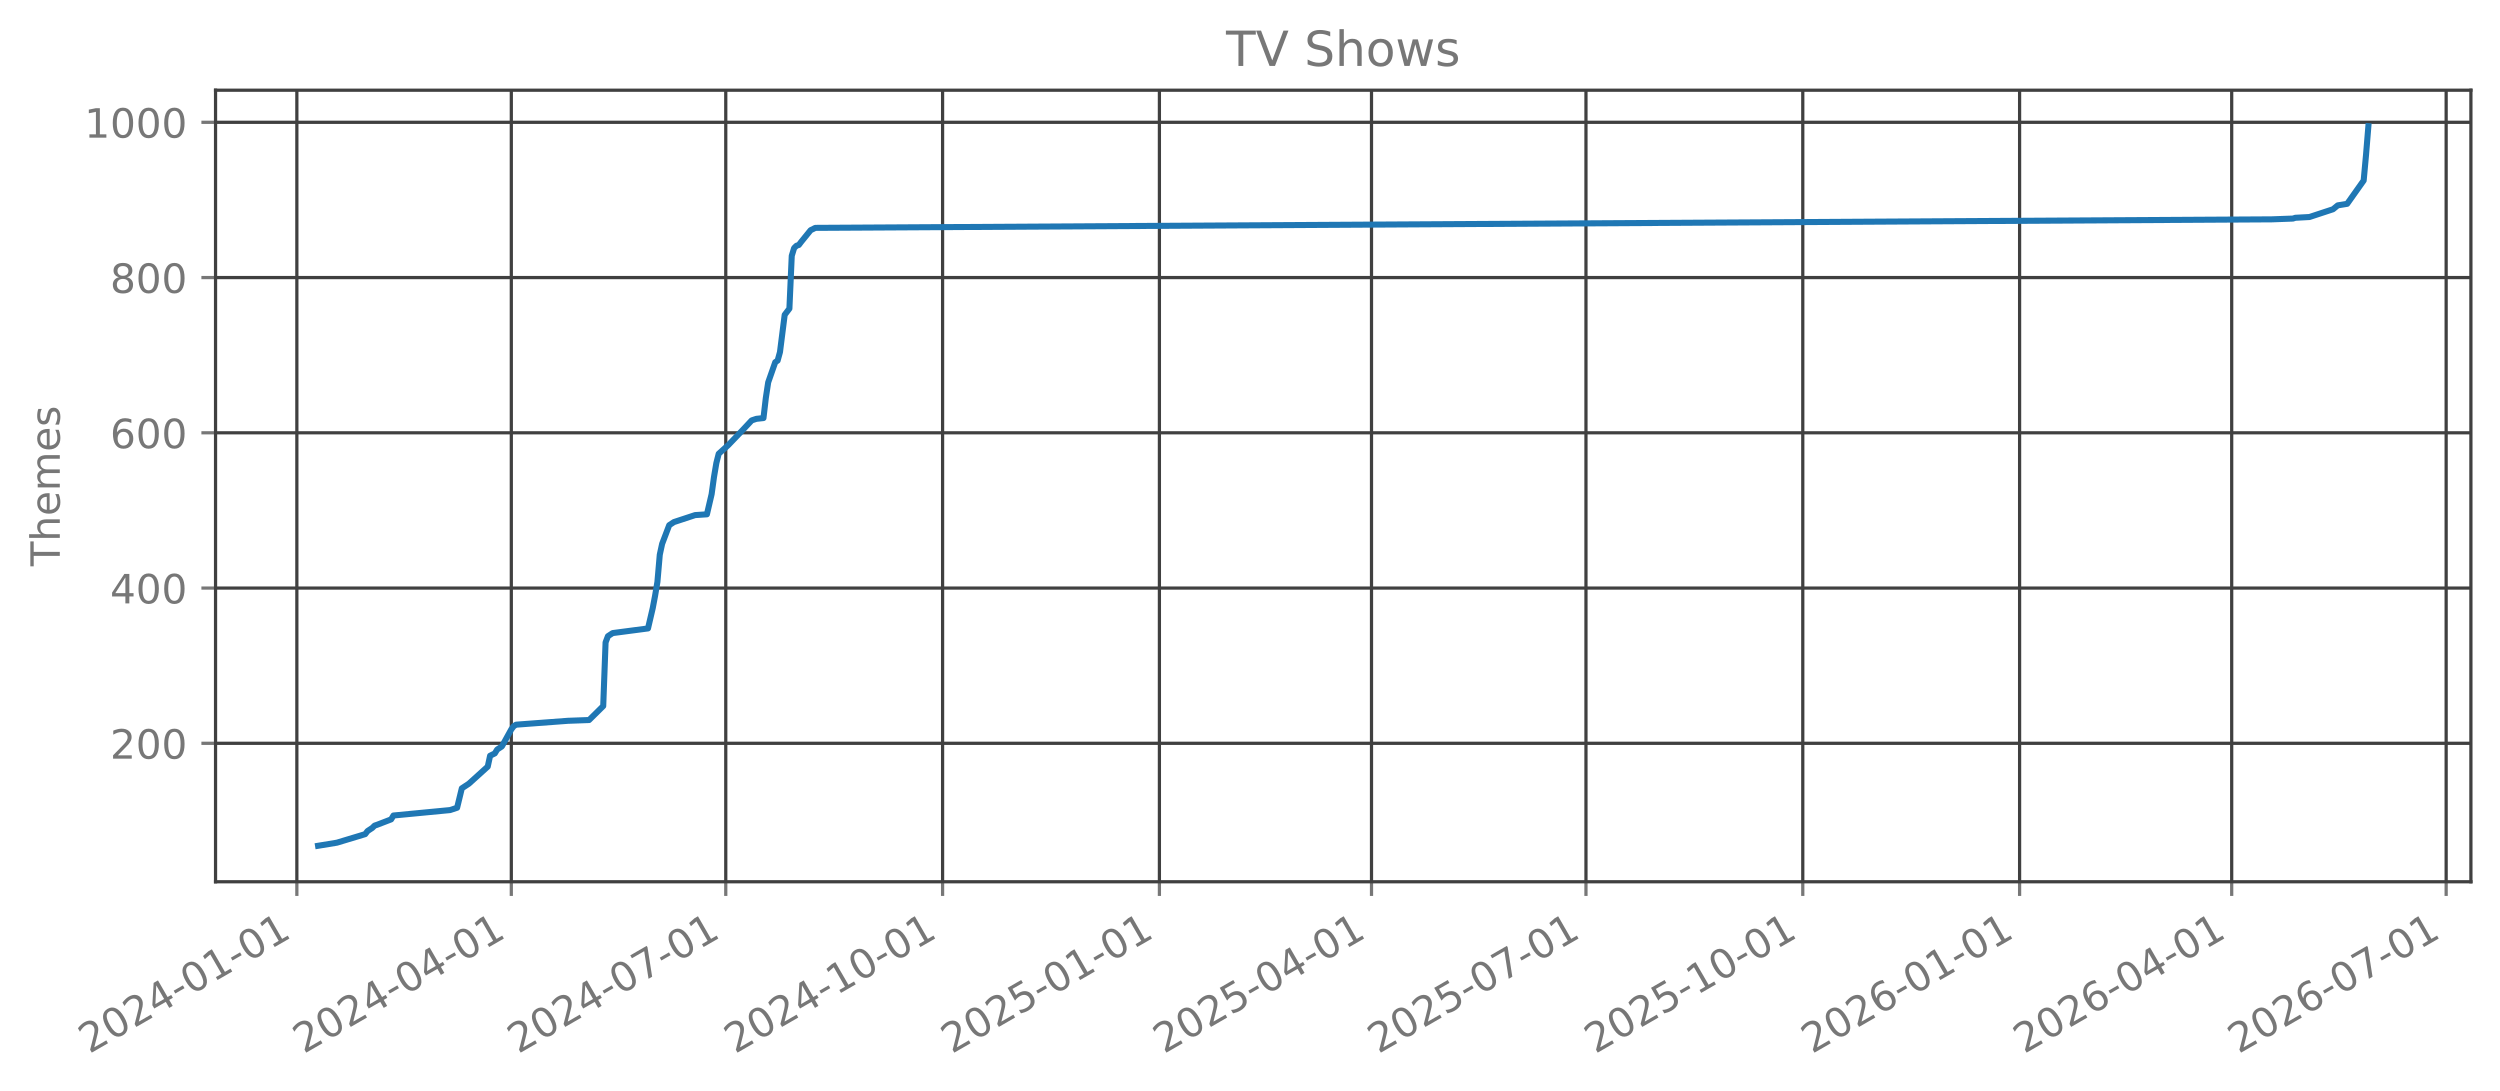
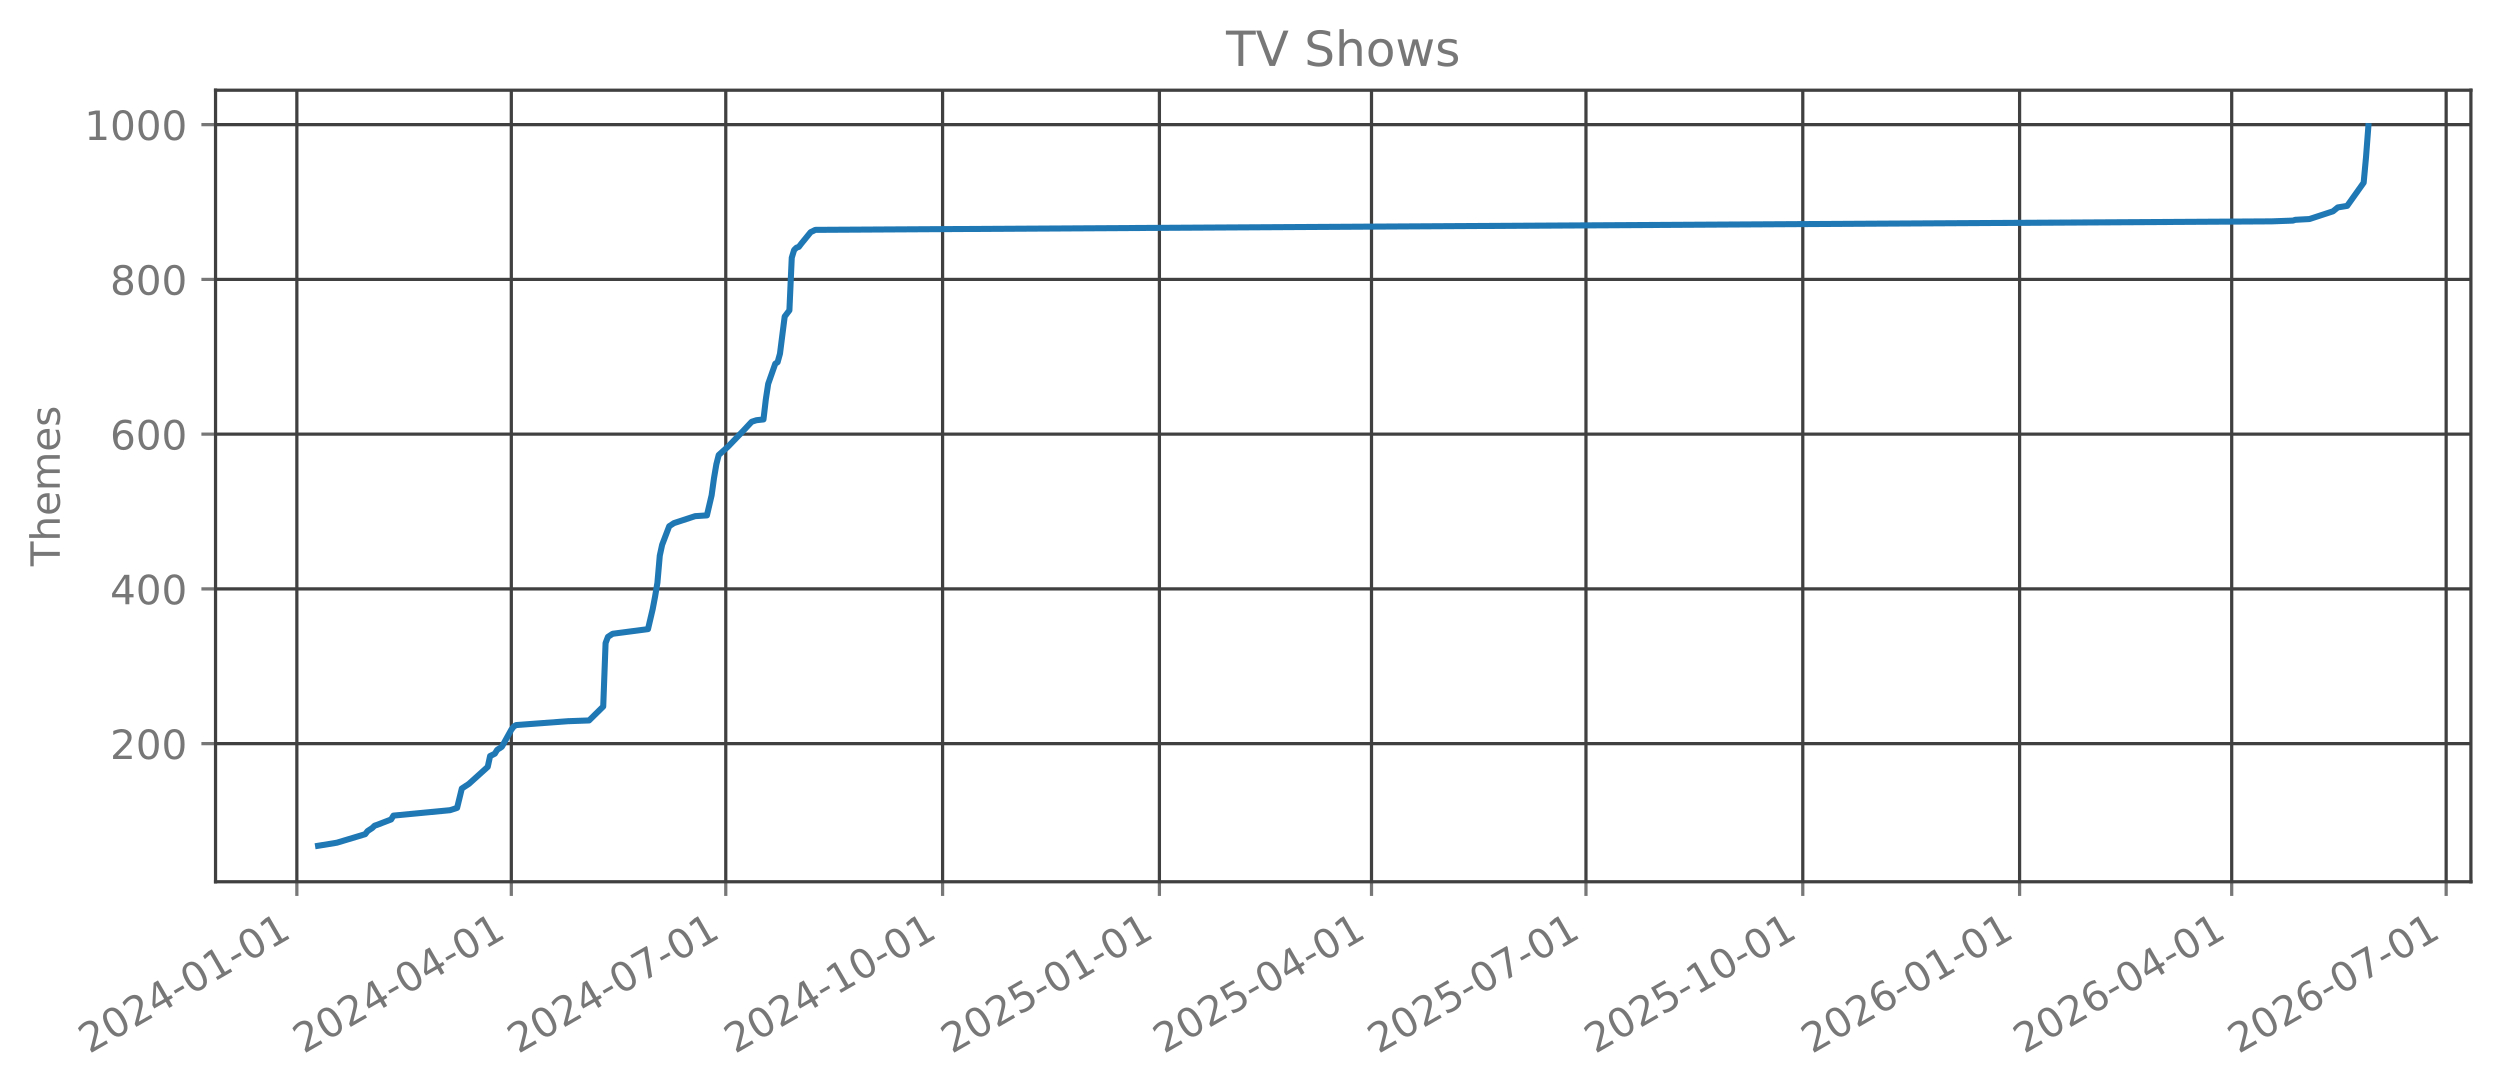
<svg xmlns="http://www.w3.org/2000/svg" xmlns:xlink="http://www.w3.org/1999/xlink" width="618.528pt" height="269.797pt" viewBox="0 0 618.528 269.797" version="1.1">
  <defs>
    <style type="text/css">*{stroke-linejoin: round; stroke-linecap: butt}</style>
  </defs>
  <g id="figure_1">
    <g id="patch_1">
      <path d="M 0 269.797  L 618.528 269.797  L 618.528 0  L 0 0  L 0 269.797  z " style="fill: none; opacity: 0" />
    </g>
    <g id="axes_1">
      <g id="patch_2">
        <path d="M 53.328 218.158  L 611.328 218.158  L 611.328 22.318  L 53.328 22.318  L 53.328 218.158  z " style="fill: none; opacity: 0" />
      </g>
      <g id="matplotlib.axis_1">
        <g id="xtick_1">
          <g id="line2d_1">
-             <path d="M 73.444 218.158  L 73.444 22.318  " clip-path="url(#pe125127687)" style="fill: none; stroke: #404040; stroke-width: 0.8; stroke-linecap: square" />
+             <path d="M 73.444 218.158  L 73.444 22.318  " clip-path="url(#p9bfc5cf62d)" style="fill: none; stroke: #404040; stroke-width: 0.8; stroke-linecap: square" />
          </g>
          <g id="line2d_2">
            <defs>
-               <path id="md411798bb3" d="M 0 0  L 0 3.5  " style="stroke: #777777; stroke-width: 0.8" />
+               <path id="m3c4c5ae2a7" d="M 0 0  L 0 3.5  " style="stroke: #777777; stroke-width: 0.8" />
            </defs>
            <g>
-               <use xlink:href="#md411798bb3" x="73.444" y="218.158" style="fill: #777777; stroke: #777777; stroke-width: 0.8" />
+               <use xlink:href="#m3c4c5ae2a7" x="73.444" y="218.158" style="fill: #777777; stroke: #777777; stroke-width: 0.8" />
            </g>
          </g>
          <g id="text_1">
            <g style="fill: #777777" transform="translate(22.07466 260.7964) rotate(-30) scale(0.1 -0.1)">
              <defs>
                <path id="DejaVuSans-32" d="M 1228 531  L 3431 531  L 3431 0  L 469 0  L 469 531  Q 828 903 1448 1529  Q 2069 2156 2228 2338  Q 2531 2678 2651 2914  Q 2772 3150 2772 3378  Q 2772 3750 2511 3984  Q 2250 4219 1831 4219  Q 1534 4219 1204 4116  Q 875 4013 500 3803  L 500 4441  Q 881 4594 1212 4672  Q 1544 4750 1819 4750  Q 2544 4750 2975 4387  Q 3406 4025 3406 3419  Q 3406 3131 3298 2873  Q 3191 2616 2906 2266  Q 2828 2175 2409 1742  Q 1991 1309 1228 531  z " transform="scale(0.015625)" />
                <path id="DejaVuSans-30" d="M 2034 4250  Q 1547 4250 1301 3770  Q 1056 3291 1056 2328  Q 1056 1369 1301 889  Q 1547 409 2034 409  Q 2525 409 2770 889  Q 3016 1369 3016 2328  Q 3016 3291 2770 3770  Q 2525 4250 2034 4250  z M 2034 4750  Q 2819 4750 3233 4129  Q 3647 3509 3647 2328  Q 3647 1150 3233 529  Q 2819 -91 2034 -91  Q 1250 -91 836 529  Q 422 1150 422 2328  Q 422 3509 836 4129  Q 1250 4750 2034 4750  z " transform="scale(0.015625)" />
                <path id="DejaVuSans-34" d="M 2419 4116  L 825 1625  L 2419 1625  L 2419 4116  z M 2253 4666  L 3047 4666  L 3047 1625  L 3713 1625  L 3713 1100  L 3047 1100  L 3047 0  L 2419 0  L 2419 1100  L 313 1100  L 313 1709  L 2253 4666  z " transform="scale(0.015625)" />
                <path id="DejaVuSans-2d" d="M 313 2009  L 1997 2009  L 1997 1497  L 313 1497  L 313 2009  z " transform="scale(0.015625)" />
                <path id="DejaVuSans-31" d="M 794 531  L 1825 531  L 1825 4091  L 703 3866  L 703 4441  L 1819 4666  L 2450 4666  L 2450 531  L 3481 531  L 3481 0  L 794 0  L 794 531  z " transform="scale(0.015625)" />
              </defs>
              <use xlink:href="#DejaVuSans-32" />
              <use xlink:href="#DejaVuSans-30" transform="translate(63.62305 0)" />
              <use xlink:href="#DejaVuSans-32" transform="translate(127.2461 0)" />
              <use xlink:href="#DejaVuSans-34" transform="translate(190.8691 0)" />
              <use xlink:href="#DejaVuSans-2d" transform="translate(254.4922 0)" />
              <use xlink:href="#DejaVuSans-30" transform="translate(290.5762 0)" />
              <use xlink:href="#DejaVuSans-31" transform="translate(354.1992 0)" />
              <use xlink:href="#DejaVuSans-2d" transform="translate(417.8223 0)" />
              <use xlink:href="#DejaVuSans-30" transform="translate(453.9062 0)" />
              <use xlink:href="#DejaVuSans-31" transform="translate(517.5293 0)" />
            </g>
          </g>
        </g>
        <g id="xtick_2">
          <g id="line2d_3">
-             <path d="M 126.504 218.158  L 126.504 22.318  " clip-path="url(#pe125127687)" style="fill: none; stroke: #404040; stroke-width: 0.8; stroke-linecap: square" />
+             <path d="M 126.504 218.158  L 126.504 22.318  " clip-path="url(#p9bfc5cf62d)" style="fill: none; stroke: #404040; stroke-width: 0.8; stroke-linecap: square" />
          </g>
          <g id="line2d_4">
            <g>
-               <use xlink:href="#md411798bb3" x="126.504" y="218.158" style="fill: #777777; stroke: #777777; stroke-width: 0.8" />
+               <use xlink:href="#m3c4c5ae2a7" x="126.504" y="218.158" style="fill: #777777; stroke: #777777; stroke-width: 0.8" />
            </g>
          </g>
          <g id="text_2">
            <g style="fill: #777777" transform="translate(75.13422 260.7964) rotate(-30) scale(0.1 -0.1)">
              <use xlink:href="#DejaVuSans-32" />
              <use xlink:href="#DejaVuSans-30" transform="translate(63.62305 0)" />
              <use xlink:href="#DejaVuSans-32" transform="translate(127.2461 0)" />
              <use xlink:href="#DejaVuSans-34" transform="translate(190.8691 0)" />
              <use xlink:href="#DejaVuSans-2d" transform="translate(254.4922 0)" />
              <use xlink:href="#DejaVuSans-30" transform="translate(290.5762 0)" />
              <use xlink:href="#DejaVuSans-34" transform="translate(354.1992 0)" />
              <use xlink:href="#DejaVuSans-2d" transform="translate(417.8223 0)" />
              <use xlink:href="#DejaVuSans-30" transform="translate(453.9062 0)" />
              <use xlink:href="#DejaVuSans-31" transform="translate(517.5293 0)" />
            </g>
          </g>
        </g>
        <g id="xtick_3">
          <g id="line2d_5">
-             <path d="M 179.563 218.158  L 179.563 22.318  " clip-path="url(#pe125127687)" style="fill: none; stroke: #404040; stroke-width: 0.8; stroke-linecap: square" />
+             <path d="M 179.563 218.158  L 179.563 22.318  " clip-path="url(#p9bfc5cf62d)" style="fill: none; stroke: #404040; stroke-width: 0.8; stroke-linecap: square" />
          </g>
          <g id="line2d_6">
            <g>
-               <use xlink:href="#md411798bb3" x="179.563" y="218.158" style="fill: #777777; stroke: #777777; stroke-width: 0.8" />
+               <use xlink:href="#m3c4c5ae2a7" x="179.563" y="218.158" style="fill: #777777; stroke: #777777; stroke-width: 0.8" />
            </g>
          </g>
          <g id="text_3">
            <g style="fill: #777777" transform="translate(128.1938 260.7964) rotate(-30) scale(0.1 -0.1)">
              <defs>
                <path id="DejaVuSans-37" d="M 525 4666  L 3525 4666  L 3525 4397  L 1831 0  L 1172 0  L 2766 4134  L 525 4134  L 525 4666  z " transform="scale(0.015625)" />
              </defs>
              <use xlink:href="#DejaVuSans-32" />
              <use xlink:href="#DejaVuSans-30" transform="translate(63.62305 0)" />
              <use xlink:href="#DejaVuSans-32" transform="translate(127.2461 0)" />
              <use xlink:href="#DejaVuSans-34" transform="translate(190.8691 0)" />
              <use xlink:href="#DejaVuSans-2d" transform="translate(254.4922 0)" />
              <use xlink:href="#DejaVuSans-30" transform="translate(290.5762 0)" />
              <use xlink:href="#DejaVuSans-37" transform="translate(354.1992 0)" />
              <use xlink:href="#DejaVuSans-2d" transform="translate(417.8223 0)" />
              <use xlink:href="#DejaVuSans-30" transform="translate(453.9062 0)" />
              <use xlink:href="#DejaVuSans-31" transform="translate(517.5293 0)" />
            </g>
          </g>
        </g>
        <g id="xtick_4">
          <g id="line2d_7">
-             <path d="M 233.206 218.158  L 233.206 22.318  " clip-path="url(#pe125127687)" style="fill: none; stroke: #404040; stroke-width: 0.8; stroke-linecap: square" />
+             <path d="M 233.206 218.158  L 233.206 22.318  " clip-path="url(#p9bfc5cf62d)" style="fill: none; stroke: #404040; stroke-width: 0.8; stroke-linecap: square" />
          </g>
          <g id="line2d_8">
            <g>
-               <use xlink:href="#md411798bb3" x="233.206" y="218.158" style="fill: #777777; stroke: #777777; stroke-width: 0.8" />
+               <use xlink:href="#m3c4c5ae2a7" x="233.206" y="218.158" style="fill: #777777; stroke: #777777; stroke-width: 0.8" />
            </g>
          </g>
          <g id="text_4">
            <g style="fill: #777777" transform="translate(181.8364 260.7964) rotate(-30) scale(0.1 -0.1)">
              <use xlink:href="#DejaVuSans-32" />
              <use xlink:href="#DejaVuSans-30" transform="translate(63.62305 0)" />
              <use xlink:href="#DejaVuSans-32" transform="translate(127.2461 0)" />
              <use xlink:href="#DejaVuSans-34" transform="translate(190.8691 0)" />
              <use xlink:href="#DejaVuSans-2d" transform="translate(254.4922 0)" />
              <use xlink:href="#DejaVuSans-31" transform="translate(290.5762 0)" />
              <use xlink:href="#DejaVuSans-30" transform="translate(354.1992 0)" />
              <use xlink:href="#DejaVuSans-2d" transform="translate(417.8223 0)" />
              <use xlink:href="#DejaVuSans-30" transform="translate(453.9062 0)" />
              <use xlink:href="#DejaVuSans-31" transform="translate(517.5293 0)" />
            </g>
          </g>
        </g>
        <g id="xtick_5">
          <g id="line2d_9">
-             <path d="M 286.849 218.158  L 286.849 22.318  " clip-path="url(#pe125127687)" style="fill: none; stroke: #404040; stroke-width: 0.8; stroke-linecap: square" />
+             <path d="M 286.849 218.158  L 286.849 22.318  " clip-path="url(#p9bfc5cf62d)" style="fill: none; stroke: #404040; stroke-width: 0.8; stroke-linecap: square" />
          </g>
          <g id="line2d_10">
            <g>
-               <use xlink:href="#md411798bb3" x="286.849" y="218.158" style="fill: #777777; stroke: #777777; stroke-width: 0.8" />
+               <use xlink:href="#m3c4c5ae2a7" x="286.849" y="218.158" style="fill: #777777; stroke: #777777; stroke-width: 0.8" />
            </g>
          </g>
          <g id="text_5">
            <g style="fill: #777777" transform="translate(235.4791 260.7964) rotate(-30) scale(0.1 -0.1)">
              <defs>
                <path id="DejaVuSans-35" d="M 691 4666  L 3169 4666  L 3169 4134  L 1269 4134  L 1269 2991  Q 1406 3038 1543 3061  Q 1681 3084 1819 3084  Q 2600 3084 3056 2656  Q 3513 2228 3513 1497  Q 3513 744 3044 326  Q 2575 -91 1722 -91  Q 1428 -91 1123 -41  Q 819 9 494 109  L 494 744  Q 775 591 1075 516  Q 1375 441 1709 441  Q 2250 441 2565 725  Q 2881 1009 2881 1497  Q 2881 1984 2565 2268  Q 2250 2553 1709 2553  Q 1456 2553 1204 2497  Q 953 2441 691 2322  L 691 4666  z " transform="scale(0.015625)" />
              </defs>
              <use xlink:href="#DejaVuSans-32" />
              <use xlink:href="#DejaVuSans-30" transform="translate(63.62305 0)" />
              <use xlink:href="#DejaVuSans-32" transform="translate(127.2461 0)" />
              <use xlink:href="#DejaVuSans-35" transform="translate(190.8691 0)" />
              <use xlink:href="#DejaVuSans-2d" transform="translate(254.4922 0)" />
              <use xlink:href="#DejaVuSans-30" transform="translate(290.5762 0)" />
              <use xlink:href="#DejaVuSans-31" transform="translate(354.1992 0)" />
              <use xlink:href="#DejaVuSans-2d" transform="translate(417.8223 0)" />
              <use xlink:href="#DejaVuSans-30" transform="translate(453.9062 0)" />
              <use xlink:href="#DejaVuSans-31" transform="translate(517.5293 0)" />
            </g>
          </g>
        </g>
        <g id="xtick_6">
          <g id="line2d_11">
-             <path d="M 339.325 218.158  L 339.325 22.318  " clip-path="url(#pe125127687)" style="fill: none; stroke: #404040; stroke-width: 0.8; stroke-linecap: square" />
+             <path d="M 339.325 218.158  L 339.325 22.318  " clip-path="url(#p9bfc5cf62d)" style="fill: none; stroke: #404040; stroke-width: 0.8; stroke-linecap: square" />
          </g>
          <g id="line2d_12">
            <g>
-               <use xlink:href="#md411798bb3" x="339.325" y="218.158" style="fill: #777777; stroke: #777777; stroke-width: 0.8" />
+               <use xlink:href="#m3c4c5ae2a7" x="339.325" y="218.158" style="fill: #777777; stroke: #777777; stroke-width: 0.8" />
            </g>
          </g>
          <g id="text_6">
            <g style="fill: #777777" transform="translate(287.9555 260.7964) rotate(-30) scale(0.1 -0.1)">
              <use xlink:href="#DejaVuSans-32" />
              <use xlink:href="#DejaVuSans-30" transform="translate(63.62305 0)" />
              <use xlink:href="#DejaVuSans-32" transform="translate(127.2461 0)" />
              <use xlink:href="#DejaVuSans-35" transform="translate(190.8691 0)" />
              <use xlink:href="#DejaVuSans-2d" transform="translate(254.4922 0)" />
              <use xlink:href="#DejaVuSans-30" transform="translate(290.5762 0)" />
              <use xlink:href="#DejaVuSans-34" transform="translate(354.1992 0)" />
              <use xlink:href="#DejaVuSans-2d" transform="translate(417.8223 0)" />
              <use xlink:href="#DejaVuSans-30" transform="translate(453.9062 0)" />
              <use xlink:href="#DejaVuSans-31" transform="translate(517.5293 0)" />
            </g>
          </g>
        </g>
        <g id="xtick_7">
          <g id="line2d_13">
-             <path d="M 392.385 218.158  L 392.385 22.318  " clip-path="url(#pe125127687)" style="fill: none; stroke: #404040; stroke-width: 0.8; stroke-linecap: square" />
+             <path d="M 392.385 218.158  L 392.385 22.318  " clip-path="url(#p9bfc5cf62d)" style="fill: none; stroke: #404040; stroke-width: 0.8; stroke-linecap: square" />
          </g>
          <g id="line2d_14">
            <g>
-               <use xlink:href="#md411798bb3" x="392.385" y="218.158" style="fill: #777777; stroke: #777777; stroke-width: 0.8" />
+               <use xlink:href="#m3c4c5ae2a7" x="392.385" y="218.158" style="fill: #777777; stroke: #777777; stroke-width: 0.8" />
            </g>
          </g>
          <g id="text_7">
            <g style="fill: #777777" transform="translate(341.0151 260.7964) rotate(-30) scale(0.1 -0.1)">
              <use xlink:href="#DejaVuSans-32" />
              <use xlink:href="#DejaVuSans-30" transform="translate(63.62305 0)" />
              <use xlink:href="#DejaVuSans-32" transform="translate(127.2461 0)" />
              <use xlink:href="#DejaVuSans-35" transform="translate(190.8691 0)" />
              <use xlink:href="#DejaVuSans-2d" transform="translate(254.4922 0)" />
              <use xlink:href="#DejaVuSans-30" transform="translate(290.5762 0)" />
              <use xlink:href="#DejaVuSans-37" transform="translate(354.1992 0)" />
              <use xlink:href="#DejaVuSans-2d" transform="translate(417.8223 0)" />
              <use xlink:href="#DejaVuSans-30" transform="translate(453.9062 0)" />
              <use xlink:href="#DejaVuSans-31" transform="translate(517.5293 0)" />
            </g>
          </g>
        </g>
        <g id="xtick_8">
          <g id="line2d_15">
-             <path d="M 446.027 218.158  L 446.027 22.318  " clip-path="url(#pe125127687)" style="fill: none; stroke: #404040; stroke-width: 0.8; stroke-linecap: square" />
+             <path d="M 446.027 218.158  L 446.027 22.318  " clip-path="url(#p9bfc5cf62d)" style="fill: none; stroke: #404040; stroke-width: 0.8; stroke-linecap: square" />
          </g>
          <g id="line2d_16">
            <g>
-               <use xlink:href="#md411798bb3" x="446.027" y="218.158" style="fill: #777777; stroke: #777777; stroke-width: 0.8" />
+               <use xlink:href="#m3c4c5ae2a7" x="446.027" y="218.158" style="fill: #777777; stroke: #777777; stroke-width: 0.8" />
            </g>
          </g>
          <g id="text_8">
            <g style="fill: #777777" transform="translate(394.6577 260.7964) rotate(-30) scale(0.1 -0.1)">
              <use xlink:href="#DejaVuSans-32" />
              <use xlink:href="#DejaVuSans-30" transform="translate(63.62305 0)" />
              <use xlink:href="#DejaVuSans-32" transform="translate(127.2461 0)" />
              <use xlink:href="#DejaVuSans-35" transform="translate(190.8691 0)" />
              <use xlink:href="#DejaVuSans-2d" transform="translate(254.4922 0)" />
              <use xlink:href="#DejaVuSans-31" transform="translate(290.5762 0)" />
              <use xlink:href="#DejaVuSans-30" transform="translate(354.1992 0)" />
              <use xlink:href="#DejaVuSans-2d" transform="translate(417.8223 0)" />
              <use xlink:href="#DejaVuSans-30" transform="translate(453.9062 0)" />
              <use xlink:href="#DejaVuSans-31" transform="translate(517.5293 0)" />
            </g>
          </g>
        </g>
        <g id="xtick_9">
          <g id="line2d_17">
-             <path d="M 499.67 218.158  L 499.67 22.318  " clip-path="url(#pe125127687)" style="fill: none; stroke: #404040; stroke-width: 0.8; stroke-linecap: square" />
+             <path d="M 499.67 218.158  L 499.67 22.318  " clip-path="url(#p9bfc5cf62d)" style="fill: none; stroke: #404040; stroke-width: 0.8; stroke-linecap: square" />
          </g>
          <g id="line2d_18">
            <g>
-               <use xlink:href="#md411798bb3" x="499.67" y="218.158" style="fill: #777777; stroke: #777777; stroke-width: 0.8" />
+               <use xlink:href="#m3c4c5ae2a7" x="499.67" y="218.158" style="fill: #777777; stroke: #777777; stroke-width: 0.8" />
            </g>
          </g>
          <g id="text_9">
            <g style="fill: #777777" transform="translate(448.3004 260.7964) rotate(-30) scale(0.1 -0.1)">
              <defs>
                <path id="DejaVuSans-36" d="M 2113 2584  Q 1688 2584 1439 2293  Q 1191 2003 1191 1497  Q 1191 994 1439 701  Q 1688 409 2113 409  Q 2538 409 2786 701  Q 3034 994 3034 1497  Q 3034 2003 2786 2293  Q 2538 2584 2113 2584  z M 3366 4563  L 3366 3988  Q 3128 4100 2886 4159  Q 2644 4219 2406 4219  Q 1781 4219 1451 3797  Q 1122 3375 1075 2522  Q 1259 2794 1537 2939  Q 1816 3084 2150 3084  Q 2853 3084 3261 2657  Q 3669 2231 3669 1497  Q 3669 778 3244 343  Q 2819 -91 2113 -91  Q 1303 -91 875 529  Q 447 1150 447 2328  Q 447 3434 972 4092  Q 1497 4750 2381 4750  Q 2619 4750 2861 4703  Q 3103 4656 3366 4563  z " transform="scale(0.015625)" />
              </defs>
              <use xlink:href="#DejaVuSans-32" />
              <use xlink:href="#DejaVuSans-30" transform="translate(63.62305 0)" />
              <use xlink:href="#DejaVuSans-32" transform="translate(127.2461 0)" />
              <use xlink:href="#DejaVuSans-36" transform="translate(190.8691 0)" />
              <use xlink:href="#DejaVuSans-2d" transform="translate(254.4922 0)" />
              <use xlink:href="#DejaVuSans-30" transform="translate(290.5762 0)" />
              <use xlink:href="#DejaVuSans-31" transform="translate(354.1992 0)" />
              <use xlink:href="#DejaVuSans-2d" transform="translate(417.8223 0)" />
              <use xlink:href="#DejaVuSans-30" transform="translate(453.9062 0)" />
              <use xlink:href="#DejaVuSans-31" transform="translate(517.5293 0)" />
            </g>
          </g>
        </g>
        <g id="xtick_10">
          <g id="line2d_19">
-             <path d="M 552.146 218.158  L 552.146 22.318  " clip-path="url(#pe125127687)" style="fill: none; stroke: #404040; stroke-width: 0.8; stroke-linecap: square" />
+             <path d="M 552.146 218.158  L 552.146 22.318  " clip-path="url(#p9bfc5cf62d)" style="fill: none; stroke: #404040; stroke-width: 0.8; stroke-linecap: square" />
          </g>
          <g id="line2d_20">
            <g>
-               <use xlink:href="#md411798bb3" x="552.146" y="218.158" style="fill: #777777; stroke: #777777; stroke-width: 0.8" />
+               <use xlink:href="#m3c4c5ae2a7" x="552.146" y="218.158" style="fill: #777777; stroke: #777777; stroke-width: 0.8" />
            </g>
          </g>
          <g id="text_10">
            <g style="fill: #777777" transform="translate(500.7769 260.7964) rotate(-30) scale(0.1 -0.1)">
              <use xlink:href="#DejaVuSans-32" />
              <use xlink:href="#DejaVuSans-30" transform="translate(63.62305 0)" />
              <use xlink:href="#DejaVuSans-32" transform="translate(127.2461 0)" />
              <use xlink:href="#DejaVuSans-36" transform="translate(190.8691 0)" />
              <use xlink:href="#DejaVuSans-2d" transform="translate(254.4922 0)" />
              <use xlink:href="#DejaVuSans-30" transform="translate(290.5762 0)" />
              <use xlink:href="#DejaVuSans-34" transform="translate(354.1992 0)" />
              <use xlink:href="#DejaVuSans-2d" transform="translate(417.8223 0)" />
              <use xlink:href="#DejaVuSans-30" transform="translate(453.9062 0)" />
              <use xlink:href="#DejaVuSans-31" transform="translate(517.5293 0)" />
            </g>
          </g>
        </g>
        <g id="xtick_11">
          <g id="line2d_21">
-             <path d="M 605.206 218.158  L 605.206 22.318  " clip-path="url(#pe125127687)" style="fill: none; stroke: #404040; stroke-width: 0.8; stroke-linecap: square" />
+             <path d="M 605.206 218.158  L 605.206 22.318  " clip-path="url(#p9bfc5cf62d)" style="fill: none; stroke: #404040; stroke-width: 0.8; stroke-linecap: square" />
          </g>
          <g id="line2d_22">
            <g>
-               <use xlink:href="#md411798bb3" x="605.206" y="218.158" style="fill: #777777; stroke: #777777; stroke-width: 0.8" />
+               <use xlink:href="#m3c4c5ae2a7" x="605.206" y="218.158" style="fill: #777777; stroke: #777777; stroke-width: 0.8" />
            </g>
          </g>
          <g id="text_11">
            <g style="fill: #777777" transform="translate(553.8364 260.7964) rotate(-30) scale(0.1 -0.1)">
              <use xlink:href="#DejaVuSans-32" />
              <use xlink:href="#DejaVuSans-30" transform="translate(63.62305 0)" />
              <use xlink:href="#DejaVuSans-32" transform="translate(127.2461 0)" />
              <use xlink:href="#DejaVuSans-36" transform="translate(190.8691 0)" />
              <use xlink:href="#DejaVuSans-2d" transform="translate(254.4922 0)" />
              <use xlink:href="#DejaVuSans-30" transform="translate(290.5762 0)" />
              <use xlink:href="#DejaVuSans-37" transform="translate(354.1992 0)" />
              <use xlink:href="#DejaVuSans-2d" transform="translate(417.8223 0)" />
              <use xlink:href="#DejaVuSans-30" transform="translate(453.9062 0)" />
              <use xlink:href="#DejaVuSans-31" transform="translate(517.5293 0)" />
            </g>
          </g>
        </g>
      </g>
      <g id="matplotlib.axis_2">
        <g id="ytick_1">
          <g id="line2d_23">
-             <path d="M 53.328 183.905  L 611.328 183.905  " clip-path="url(#pe125127687)" style="fill: none; stroke: #404040; stroke-width: 0.8; stroke-linecap: square" />
+             <path d="M 53.328 183.987  L 611.328 183.987  " clip-path="url(#p9bfc5cf62d)" style="fill: none; stroke: #404040; stroke-width: 0.8; stroke-linecap: square" />
          </g>
          <g id="line2d_24">
            <defs>
-               <path id="m7c79c8cc20" d="M 0 0  L -3.5 0  " style="stroke: #777777; stroke-width: 0.8" />
+               <path id="md8e074492e" d="M 0 0  L -3.5 0  " style="stroke: #777777; stroke-width: 0.8" />
            </defs>
            <g>
-               <use xlink:href="#m7c79c8cc20" x="53.328" y="183.905" style="fill: #777777; stroke: #777777; stroke-width: 0.8" />
+               <use xlink:href="#md8e074492e" x="53.328" y="183.987" style="fill: #777777; stroke: #777777; stroke-width: 0.8" />
            </g>
          </g>
          <g id="text_12">
-             <g style="fill: #777777" transform="translate(27.24063 187.7041) scale(0.1 -0.1)">
+             <g style="fill: #777777" transform="translate(27.24063 187.7858) scale(0.1 -0.1)">
              <use xlink:href="#DejaVuSans-32" />
              <use xlink:href="#DejaVuSans-30" transform="translate(63.62305 0)" />
              <use xlink:href="#DejaVuSans-30" transform="translate(127.2461 0)" />
            </g>
          </g>
        </g>
        <g id="ytick_2">
          <g id="line2d_25">
-             <path d="M 53.328 145.494  L 611.328 145.494  " clip-path="url(#pe125127687)" style="fill: none; stroke: #404040; stroke-width: 0.8; stroke-linecap: square" />
+             <path d="M 53.328 145.699  L 611.328 145.699  " clip-path="url(#p9bfc5cf62d)" style="fill: none; stroke: #404040; stroke-width: 0.8; stroke-linecap: square" />
          </g>
          <g id="line2d_26">
            <g>
-               <use xlink:href="#m7c79c8cc20" x="53.328" y="145.494" style="fill: #777777; stroke: #777777; stroke-width: 0.8" />
+               <use xlink:href="#md8e074492e" x="53.328" y="145.699" style="fill: #777777; stroke: #777777; stroke-width: 0.8" />
            </g>
          </g>
          <g id="text_13">
-             <g style="fill: #777777" transform="translate(27.24063 149.2928) scale(0.1 -0.1)">
+             <g style="fill: #777777" transform="translate(27.24063 149.4985) scale(0.1 -0.1)">
              <use xlink:href="#DejaVuSans-34" />
              <use xlink:href="#DejaVuSans-30" transform="translate(63.62305 0)" />
              <use xlink:href="#DejaVuSans-30" transform="translate(127.2461 0)" />
            </g>
          </g>
        </g>
        <g id="ytick_3">
          <g id="line2d_27">
-             <path d="M 53.328 107.082  L 611.328 107.082  " clip-path="url(#pe125127687)" style="fill: none; stroke: #404040; stroke-width: 0.8; stroke-linecap: square" />
+             <path d="M 53.328 107.412  L 611.328 107.412  " clip-path="url(#p9bfc5cf62d)" style="fill: none; stroke: #404040; stroke-width: 0.8; stroke-linecap: square" />
          </g>
          <g id="line2d_28">
            <g>
-               <use xlink:href="#m7c79c8cc20" x="53.328" y="107.082" style="fill: #777777; stroke: #777777; stroke-width: 0.8" />
+               <use xlink:href="#md8e074492e" x="53.328" y="107.412" style="fill: #777777; stroke: #777777; stroke-width: 0.8" />
            </g>
          </g>
          <g id="text_14">
-             <g style="fill: #777777" transform="translate(27.24063 110.8815) scale(0.1 -0.1)">
+             <g style="fill: #777777" transform="translate(27.24063 111.2111) scale(0.1 -0.1)">
              <use xlink:href="#DejaVuSans-36" />
              <use xlink:href="#DejaVuSans-30" transform="translate(63.62305 0)" />
              <use xlink:href="#DejaVuSans-30" transform="translate(127.2461 0)" />
            </g>
          </g>
        </g>
        <g id="ytick_4">
          <g id="line2d_29">
-             <path d="M 53.328 68.671  L 611.328 68.671  " clip-path="url(#pe125127687)" style="fill: none; stroke: #404040; stroke-width: 0.8; stroke-linecap: square" />
+             <path d="M 53.328 69.124  L 611.328 69.124  " clip-path="url(#p9bfc5cf62d)" style="fill: none; stroke: #404040; stroke-width: 0.8; stroke-linecap: square" />
          </g>
          <g id="line2d_30">
            <g>
-               <use xlink:href="#m7c79c8cc20" x="53.328" y="68.671" style="fill: #777777; stroke: #777777; stroke-width: 0.8" />
+               <use xlink:href="#md8e074492e" x="53.328" y="69.124" style="fill: #777777; stroke: #777777; stroke-width: 0.8" />
            </g>
          </g>
          <g id="text_15">
-             <g style="fill: #777777" transform="translate(27.24063 72.47018) scale(0.1 -0.1)">
+             <g style="fill: #777777" transform="translate(27.24063 72.92368) scale(0.1 -0.1)">
              <defs>
                <path id="DejaVuSans-38" d="M 2034 2216  Q 1584 2216 1326 1975  Q 1069 1734 1069 1313  Q 1069 891 1326 650  Q 1584 409 2034 409  Q 2484 409 2743 651  Q 3003 894 3003 1313  Q 3003 1734 2745 1975  Q 2488 2216 2034 2216  z M 1403 2484  Q 997 2584 770 2862  Q 544 3141 544 3541  Q 544 4100 942 4425  Q 1341 4750 2034 4750  Q 2731 4750 3128 4425  Q 3525 4100 3525 3541  Q 3525 3141 3298 2862  Q 3072 2584 2669 2484  Q 3125 2378 3379 2068  Q 3634 1759 3634 1313  Q 3634 634 3220 271  Q 2806 -91 2034 -91  Q 1263 -91 848 271  Q 434 634 434 1313  Q 434 1759 690 2068  Q 947 2378 1403 2484  z M 1172 3481  Q 1172 3119 1398 2916  Q 1625 2713 2034 2713  Q 2441 2713 2670 2916  Q 2900 3119 2900 3481  Q 2900 3844 2670 4047  Q 2441 4250 2034 4250  Q 1625 4250 1398 4047  Q 1172 3844 1172 3481  z " transform="scale(0.015625)" />
              </defs>
              <use xlink:href="#DejaVuSans-38" />
              <use xlink:href="#DejaVuSans-30" transform="translate(63.62305 0)" />
              <use xlink:href="#DejaVuSans-30" transform="translate(127.2461 0)" />
            </g>
          </g>
        </g>
        <g id="ytick_5">
          <g id="line2d_31">
-             <path d="M 53.328 30.26  L 611.328 30.26  " clip-path="url(#pe125127687)" style="fill: none; stroke: #404040; stroke-width: 0.8; stroke-linecap: square" />
+             <path d="M 53.328 30.837  L 611.328 30.837  " clip-path="url(#p9bfc5cf62d)" style="fill: none; stroke: #404040; stroke-width: 0.8; stroke-linecap: square" />
          </g>
          <g id="line2d_32">
            <g>
-               <use xlink:href="#m7c79c8cc20" x="53.328" y="30.26" style="fill: #777777; stroke: #777777; stroke-width: 0.8" />
+               <use xlink:href="#md8e074492e" x="53.328" y="30.837" style="fill: #777777; stroke: #777777; stroke-width: 0.8" />
            </g>
          </g>
          <g id="text_16">
-             <g style="fill: #777777" transform="translate(20.87813 34.05888) scale(0.1 -0.1)">
+             <g style="fill: #777777" transform="translate(20.87813 34.63629) scale(0.1 -0.1)">
              <use xlink:href="#DejaVuSans-31" />
              <use xlink:href="#DejaVuSans-30" transform="translate(63.62305 0)" />
              <use xlink:href="#DejaVuSans-30" transform="translate(127.2461 0)" />
              <use xlink:href="#DejaVuSans-30" transform="translate(190.8691 0)" />
            </g>
          </g>
        </g>
        <g id="text_17">
          <g style="fill: #777777" transform="translate(14.79844 140.0889) rotate(-90) scale(0.1 -0.1)">
            <defs>
              <path id="DejaVuSans-54" d="M -19 4666  L 3928 4666  L 3928 4134  L 2272 4134  L 2272 0  L 1638 0  L 1638 4134  L -19 4134  L -19 4666  z " transform="scale(0.015625)" />
              <path id="DejaVuSans-68" d="M 3513 2113  L 3513 0  L 2938 0  L 2938 2094  Q 2938 2591 2744 2837  Q 2550 3084 2163 3084  Q 1697 3084 1428 2787  Q 1159 2491 1159 1978  L 1159 0  L 581 0  L 581 4863  L 1159 4863  L 1159 2956  Q 1366 3272 1645 3428  Q 1925 3584 2291 3584  Q 2894 3584 3203 3211  Q 3513 2838 3513 2113  z " transform="scale(0.015625)" />
              <path id="DejaVuSans-65" d="M 3597 1894  L 3597 1613  L 953 1613  Q 991 1019 1311 708  Q 1631 397 2203 397  Q 2534 397 2845 478  Q 3156 559 3463 722  L 3463 178  Q 3153 47 2828 -22  Q 2503 -91 2169 -91  Q 1331 -91 842 396  Q 353 884 353 1716  Q 353 2575 817 3079  Q 1281 3584 2069 3584  Q 2775 3584 3186 3129  Q 3597 2675 3597 1894  z M 3022 2063  Q 3016 2534 2758 2815  Q 2500 3097 2075 3097  Q 1594 3097 1305 2825  Q 1016 2553 972 2059  L 3022 2063  z " transform="scale(0.015625)" />
              <path id="DejaVuSans-6d" d="M 3328 2828  Q 3544 3216 3844 3400  Q 4144 3584 4550 3584  Q 5097 3584 5394 3201  Q 5691 2819 5691 2113  L 5691 0  L 5113 0  L 5113 2094  Q 5113 2597 4934 2840  Q 4756 3084 4391 3084  Q 3944 3084 3684 2787  Q 3425 2491 3425 1978  L 3425 0  L 2847 0  L 2847 2094  Q 2847 2600 2669 2842  Q 2491 3084 2119 3084  Q 1678 3084 1418 2786  Q 1159 2488 1159 1978  L 1159 0  L 581 0  L 581 3500  L 1159 3500  L 1159 2956  Q 1356 3278 1631 3431  Q 1906 3584 2284 3584  Q 2666 3584 2933 3390  Q 3200 3197 3328 2828  z " transform="scale(0.015625)" />
              <path id="DejaVuSans-73" d="M 2834 3397  L 2834 2853  Q 2591 2978 2328 3040  Q 2066 3103 1784 3103  Q 1356 3103 1142 2972  Q 928 2841 928 2578  Q 928 2378 1081 2264  Q 1234 2150 1697 2047  L 1894 2003  Q 2506 1872 2764 1633  Q 3022 1394 3022 966  Q 3022 478 2636 193  Q 2250 -91 1575 -91  Q 1294 -91 989 -36  Q 684 19 347 128  L 347 722  Q 666 556 975 473  Q 1284 391 1588 391  Q 1994 391 2212 530  Q 2431 669 2431 922  Q 2431 1156 2273 1281  Q 2116 1406 1581 1522  L 1381 1569  Q 847 1681 609 1914  Q 372 2147 372 2553  Q 372 3047 722 3315  Q 1072 3584 1716 3584  Q 2034 3584 2315 3537  Q 2597 3491 2834 3397  z " transform="scale(0.015625)" />
            </defs>
            <use xlink:href="#DejaVuSans-54" />
            <use xlink:href="#DejaVuSans-68" transform="translate(61.08398 0)" />
            <use xlink:href="#DejaVuSans-65" transform="translate(124.4629 0)" />
            <use xlink:href="#DejaVuSans-6d" transform="translate(185.9863 0)" />
            <use xlink:href="#DejaVuSans-65" transform="translate(283.3984 0)" />
            <use xlink:href="#DejaVuSans-73" transform="translate(344.9219 0)" />
          </g>
        </g>
      </g>
      <g id="line2d_33">
-         <path d="M 78.692 209.256  L 83.356 208.488  L 90.353 206.375  L 90.936 205.607  L 92.102 204.839  L 92.685 204.263  L 93.269 204.071  L 96.767 202.726  L 97.35 201.766  L 111.344 200.422  L 113.093 199.846  L 114.259 195.044  L 116.008 193.892  L 120.673 189.667  L 121.256 186.978  L 122.422 186.402  L 123.005 185.441  L 124.171 184.673  L 126.504 180.448  L 127.087 179.68  L 127.67 179.295  L 140.497 178.335  L 145.745 178.143  L 149.243 174.686  L 149.827 158.938  L 150.41 157.401  L 150.993 157.017  L 151.576 156.633  L 160.322 155.48  L 161.488 150.487  L 162.071 147.414  L 162.654 143.957  L 163.237 137.235  L 163.82 134.546  L 165.57 129.937  L 166.736 129.169  L 171.983 127.44  L 174.899 127.248  L 176.065 122.255  L 176.648 118.029  L 177.231 114.572  L 177.814 112.268  L 180.146 110.155  L 183.645 106.506  L 185.977 104.009  L 186.56 103.817  L 187.143 103.625  L 188.892 103.433  L 189.475 98.44  L 190.059 94.599  L 191.808 89.605  L 192.391 89.221  L 192.974 87.108  L 194.14 77.89  L 195.306 76.353  L 195.889 63.293  L 196.472 61.373  L 197.055 60.797  L 197.638 60.605  L 198.222 59.836  L 200.554 56.956  L 201.72 56.379  L 562.059 54.267  L 567.306 54.075  L 567.889 53.883  L 571.388 53.691  L 575.469 52.346  L 576.052 52.154  L 577.218 51.77  L 578.385 50.81  L 580.717 50.426  L 584.798 44.664  L 585.381 38.326  L 585.964 31.22  " clip-path="url(#pe125127687)" style="fill: none; stroke: #1f77b4; stroke-width: 1.5; stroke-linecap: square" />
+         <path d="M 78.692 209.256  L 83.356 208.491  L 90.353 206.385  L 90.936 205.619  L 92.102 204.853  L 92.685 204.279  L 93.269 204.088  L 96.767 202.747  L 97.35 201.79  L 111.344 200.45  L 113.093 199.876  L 114.259 195.09  L 116.008 193.941  L 120.673 189.73  L 121.256 187.05  L 122.422 186.475  L 123.005 185.518  L 124.171 184.752  L 126.504 180.541  L 127.087 179.775  L 127.67 179.392  L 140.497 178.435  L 145.745 178.244  L 149.243 174.798  L 149.827 159.1  L 150.41 157.568  L 150.993 157.185  L 151.576 156.803  L 160.322 155.654  L 161.488 150.677  L 162.071 147.614  L 162.654 144.168  L 163.237 137.467  L 163.82 134.787  L 165.57 130.193  L 166.736 129.427  L 171.983 127.704  L 174.899 127.513  L 176.065 122.535  L 176.648 118.324  L 177.231 114.878  L 177.814 112.581  L 180.146 110.475  L 183.645 106.838  L 185.977 104.349  L 186.56 104.157  L 187.143 103.966  L 188.892 103.775  L 189.475 98.797  L 190.059 94.968  L 191.808 89.991  L 192.391 89.608  L 192.974 87.502  L 194.14 78.313  L 195.306 76.782  L 195.889 63.764  L 196.472 61.85  L 197.055 61.276  L 197.638 61.084  L 198.222 60.318  L 200.554 57.447  L 201.72 56.872  L 562.059 54.767  L 567.306 54.575  L 567.889 54.384  L 571.388 54.192  L 575.469 52.852  L 576.052 52.661  L 577.218 52.278  L 578.385 51.321  L 580.717 50.938  L 584.798 45.195  L 585.381 38.877  L 585.964 31.22  " clip-path="url(#p9bfc5cf62d)" style="fill: none; stroke: #1f77b4; stroke-width: 1.5; stroke-linecap: square" />
      </g>
      <g id="patch_3">
        <path d="M 53.328 218.158  L 53.328 22.318  " style="fill: none; stroke: #404040; stroke-width: 0.8; stroke-linejoin: miter; stroke-linecap: square" />
      </g>
      <g id="patch_4">
        <path d="M 611.328 218.158  L 611.328 22.318  " style="fill: none; stroke: #404040; stroke-width: 0.8; stroke-linejoin: miter; stroke-linecap: square" />
      </g>
      <g id="patch_5">
        <path d="M 53.328 218.158  L 611.328 218.158  " style="fill: none; stroke: #404040; stroke-width: 0.8; stroke-linejoin: miter; stroke-linecap: square" />
      </g>
      <g id="patch_6">
        <path d="M 53.328 22.318  L 611.328 22.318  " style="fill: none; stroke: #404040; stroke-width: 0.8; stroke-linejoin: miter; stroke-linecap: square" />
      </g>
      <g id="text_18">
        <g style="fill: #777777" transform="translate(303.3369 16.31812) scale(0.12 -0.12)">
          <defs>
            <path id="DejaVuSans-56" d="M 1831 0  L 50 4666  L 709 4666  L 2188 738  L 3669 4666  L 4325 4666  L 2547 0  L 1831 0  z " transform="scale(0.015625)" />
            <path id="DejaVuSans-20" transform="scale(0.015625)" />
            <path id="DejaVuSans-53" d="M 3425 4513  L 3425 3897  Q 3066 4069 2747 4153  Q 2428 4238 2131 4238  Q 1616 4238 1336 4038  Q 1056 3838 1056 3469  Q 1056 3159 1242 3001  Q 1428 2844 1947 2747  L 2328 2669  Q 3034 2534 3370 2195  Q 3706 1856 3706 1288  Q 3706 609 3251 259  Q 2797 -91 1919 -91  Q 1588 -91 1214 -16  Q 841 59 441 206  L 441 856  Q 825 641 1194 531  Q 1563 422 1919 422  Q 2459 422 2753 634  Q 3047 847 3047 1241  Q 3047 1584 2836 1778  Q 2625 1972 2144 2069  L 1759 2144  Q 1053 2284 737 2584  Q 422 2884 422 3419  Q 422 4038 858 4394  Q 1294 4750 2059 4750  Q 2388 4750 2728 4690  Q 3069 4631 3425 4513  z " transform="scale(0.015625)" />
            <path id="DejaVuSans-6f" d="M 1959 3097  Q 1497 3097 1228 2736  Q 959 2375 959 1747  Q 959 1119 1226 758  Q 1494 397 1959 397  Q 2419 397 2687 759  Q 2956 1122 2956 1747  Q 2956 2369 2687 2733  Q 2419 3097 1959 3097  z M 1959 3584  Q 2709 3584 3137 3096  Q 3566 2609 3566 1747  Q 3566 888 3137 398  Q 2709 -91 1959 -91  Q 1206 -91 779 398  Q 353 888 353 1747  Q 353 2609 779 3096  Q 1206 3584 1959 3584  z " transform="scale(0.015625)" />
            <path id="DejaVuSans-77" d="M 269 3500  L 844 3500  L 1563 769  L 2278 3500  L 2956 3500  L 3675 769  L 4391 3500  L 4966 3500  L 4050 0  L 3372 0  L 2619 2869  L 1863 0  L 1184 0  L 269 3500  z " transform="scale(0.015625)" />
          </defs>
          <use xlink:href="#DejaVuSans-54" />
          <use xlink:href="#DejaVuSans-56" transform="translate(61.08398 0)" />
          <use xlink:href="#DejaVuSans-20" transform="translate(129.4922 0)" />
          <use xlink:href="#DejaVuSans-53" transform="translate(161.2793 0)" />
          <use xlink:href="#DejaVuSans-68" transform="translate(224.7559 0)" />
          <use xlink:href="#DejaVuSans-6f" transform="translate(288.1348 0)" />
          <use xlink:href="#DejaVuSans-77" transform="translate(349.3164 0)" />
          <use xlink:href="#DejaVuSans-73" transform="translate(431.1035 0)" />
        </g>
      </g>
    </g>
  </g>
  <defs>
-     <clipPath id="pe125127687">
+     <clipPath id="p9bfc5cf62d">
      <rect x="53.328" y="22.318" width="558" height="195.84" />
    </clipPath>
  </defs>
</svg>
